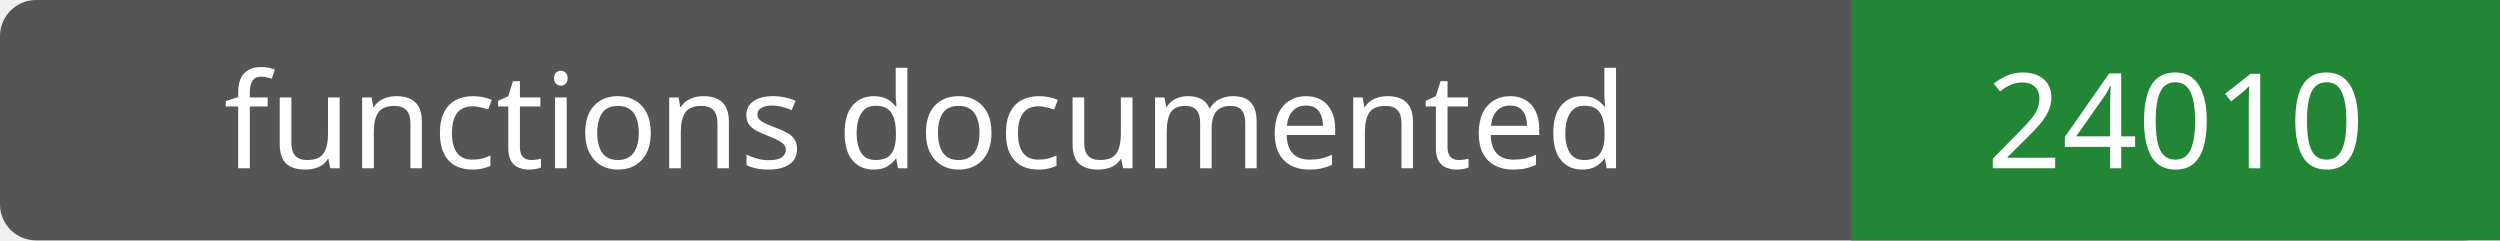
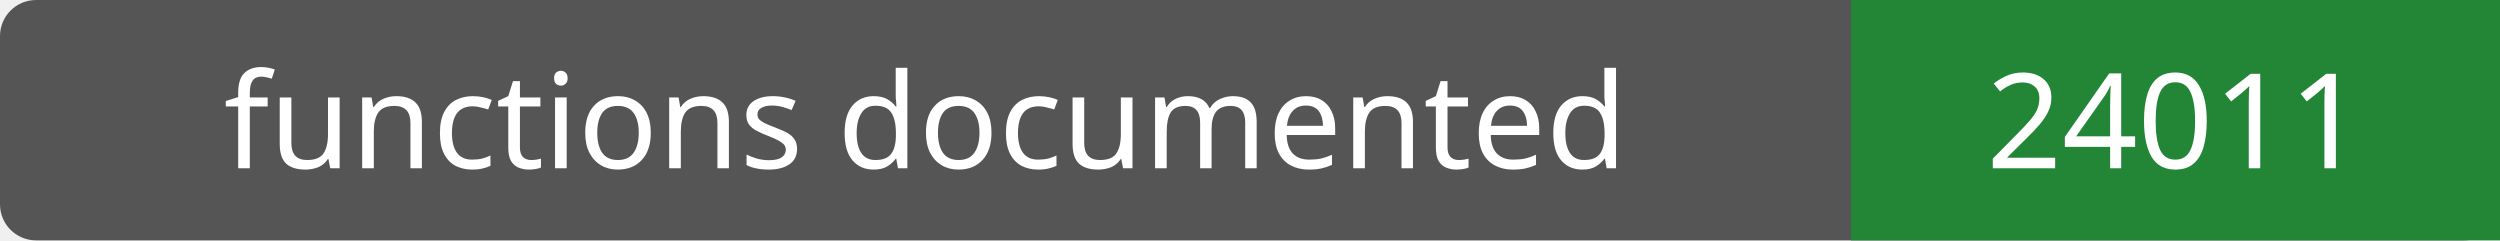
- <svg xmlns="http://www.w3.org/2000/svg" width="208" height="20" role="img" aria-label="functions documented: 24010">
+ <svg xmlns="http://www.w3.org/2000/svg" width="208" height="20" role="img" aria-label="functions documented: 24011">
  <rect width="208" height="20" rx="3" fill="#555" />
  <path fill="#238636" d="M154 0h54v20H154z" />
  <g fill="#fff" text-anchor="middle" font-family="Verdana,sans-serif" font-size="11">
    <text x="77.0" y="14">functions documented</text>
-     <text x="181.0" y="14">24010</text>
+     <text x="181.0" y="14">24011</text>
  </g>
</svg>
